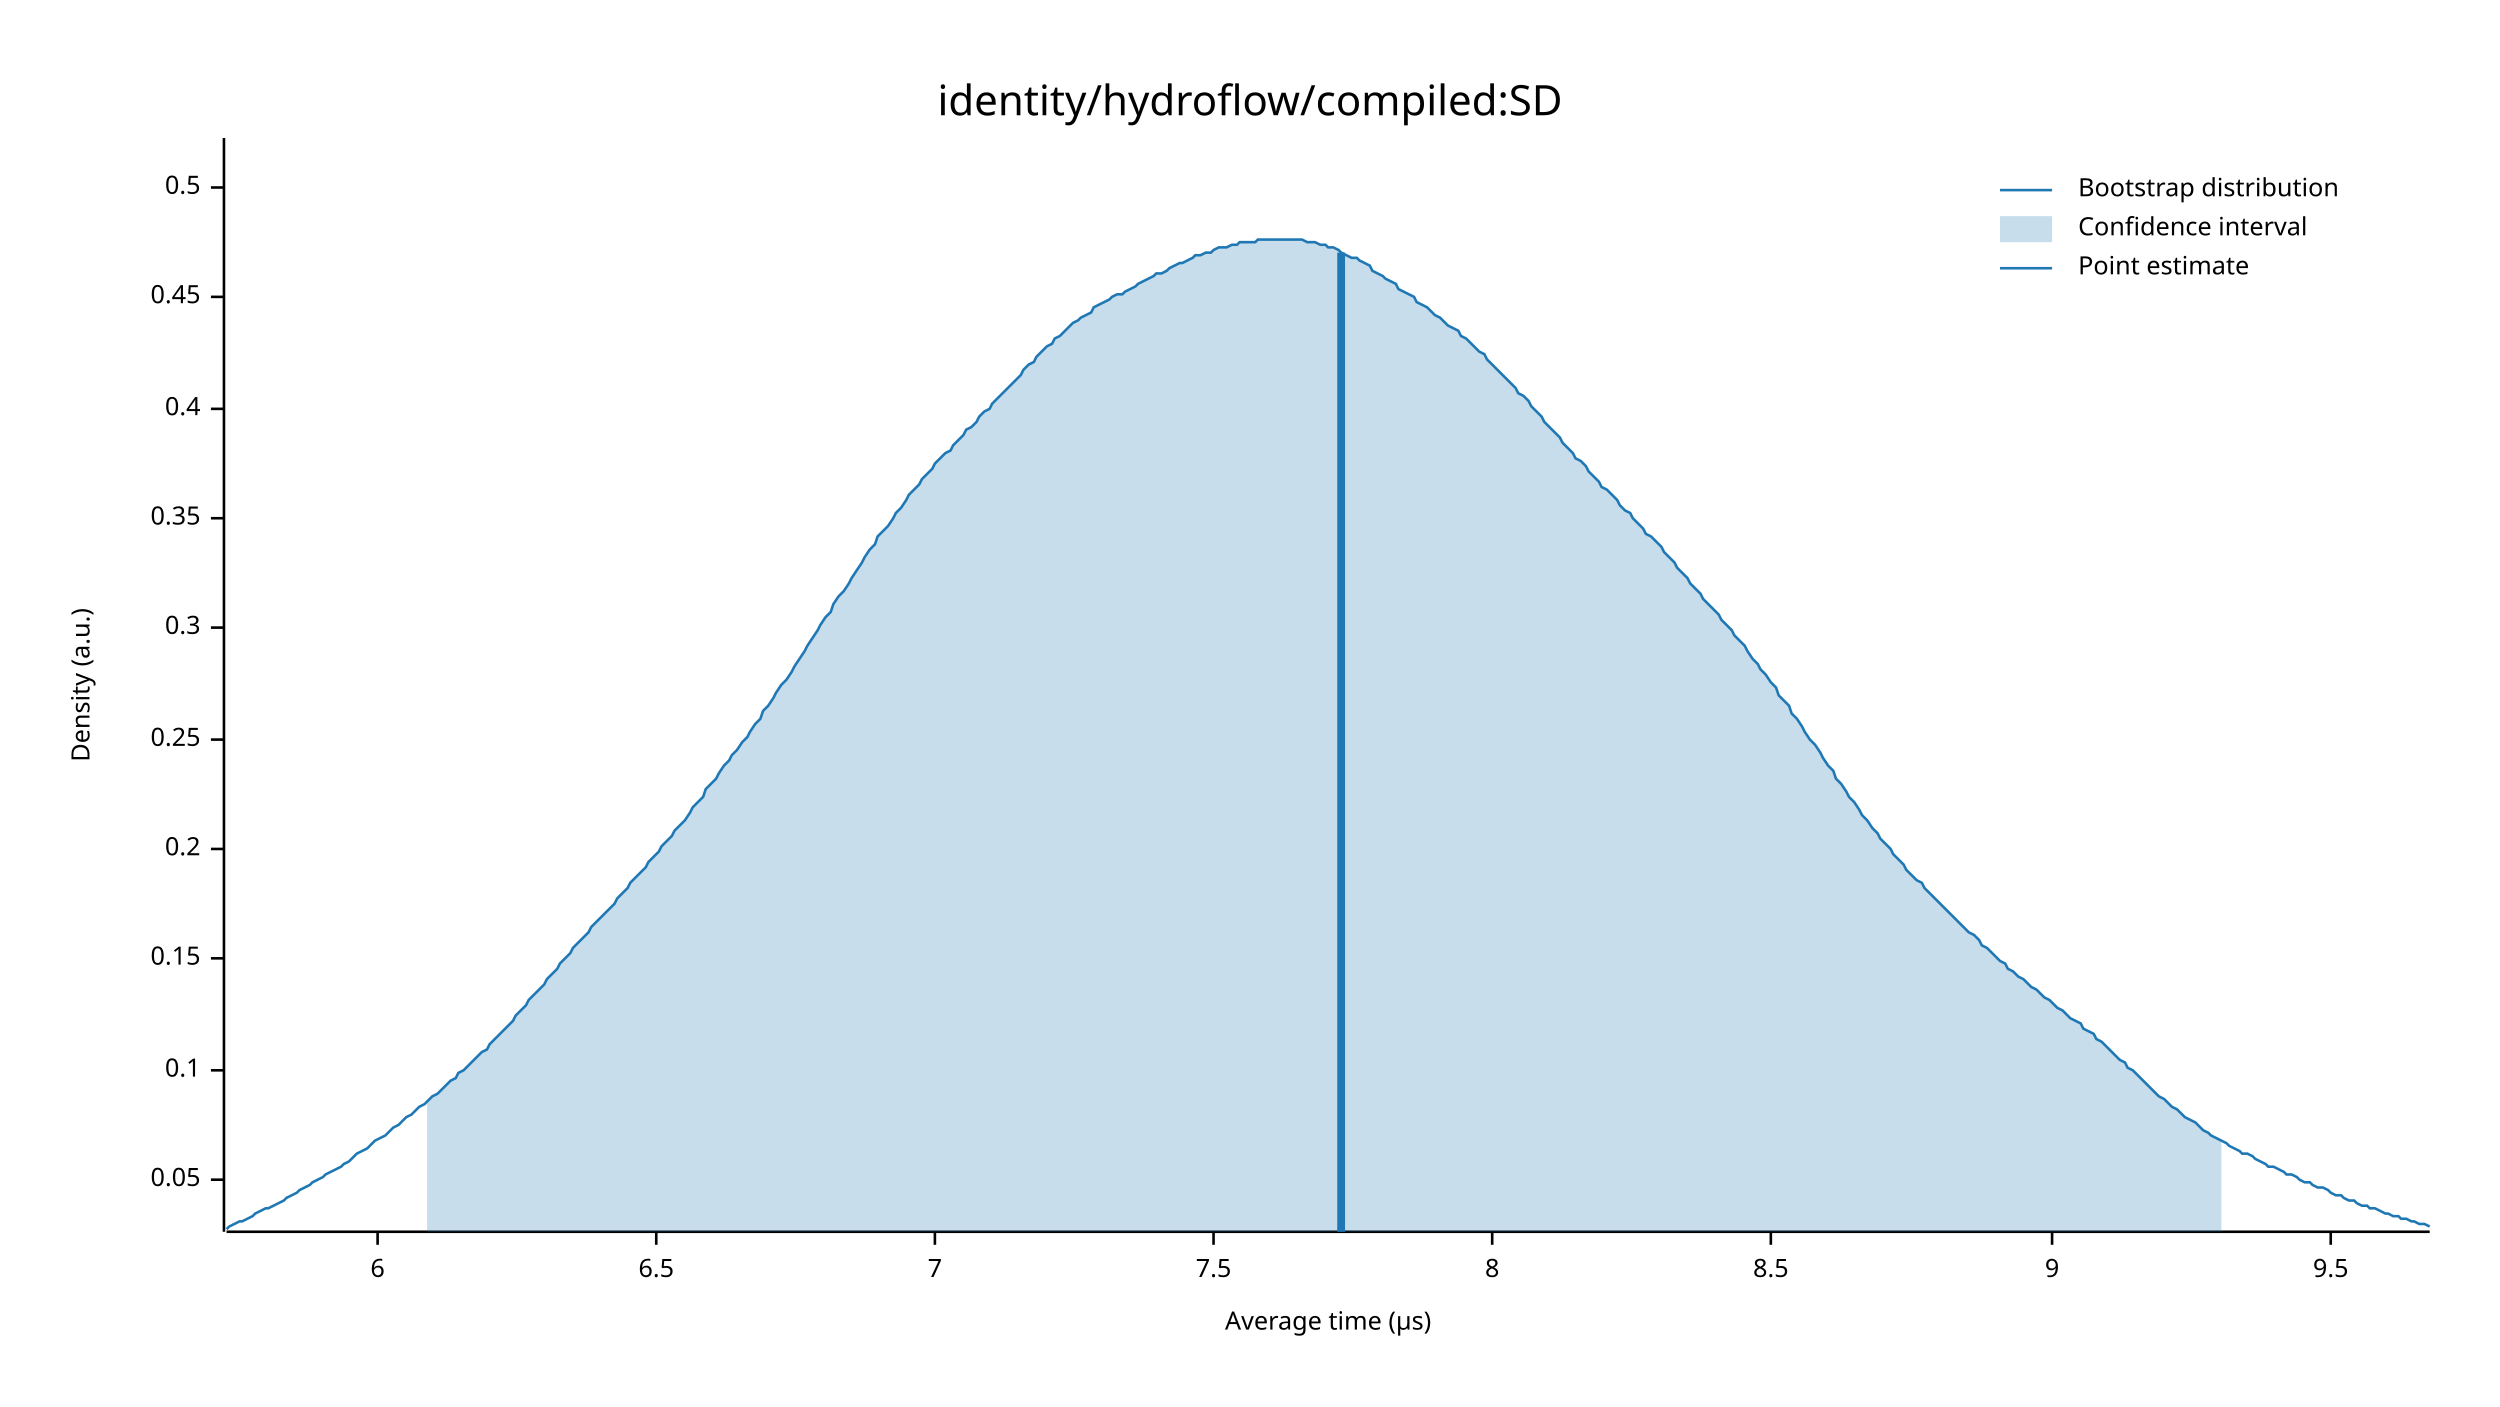
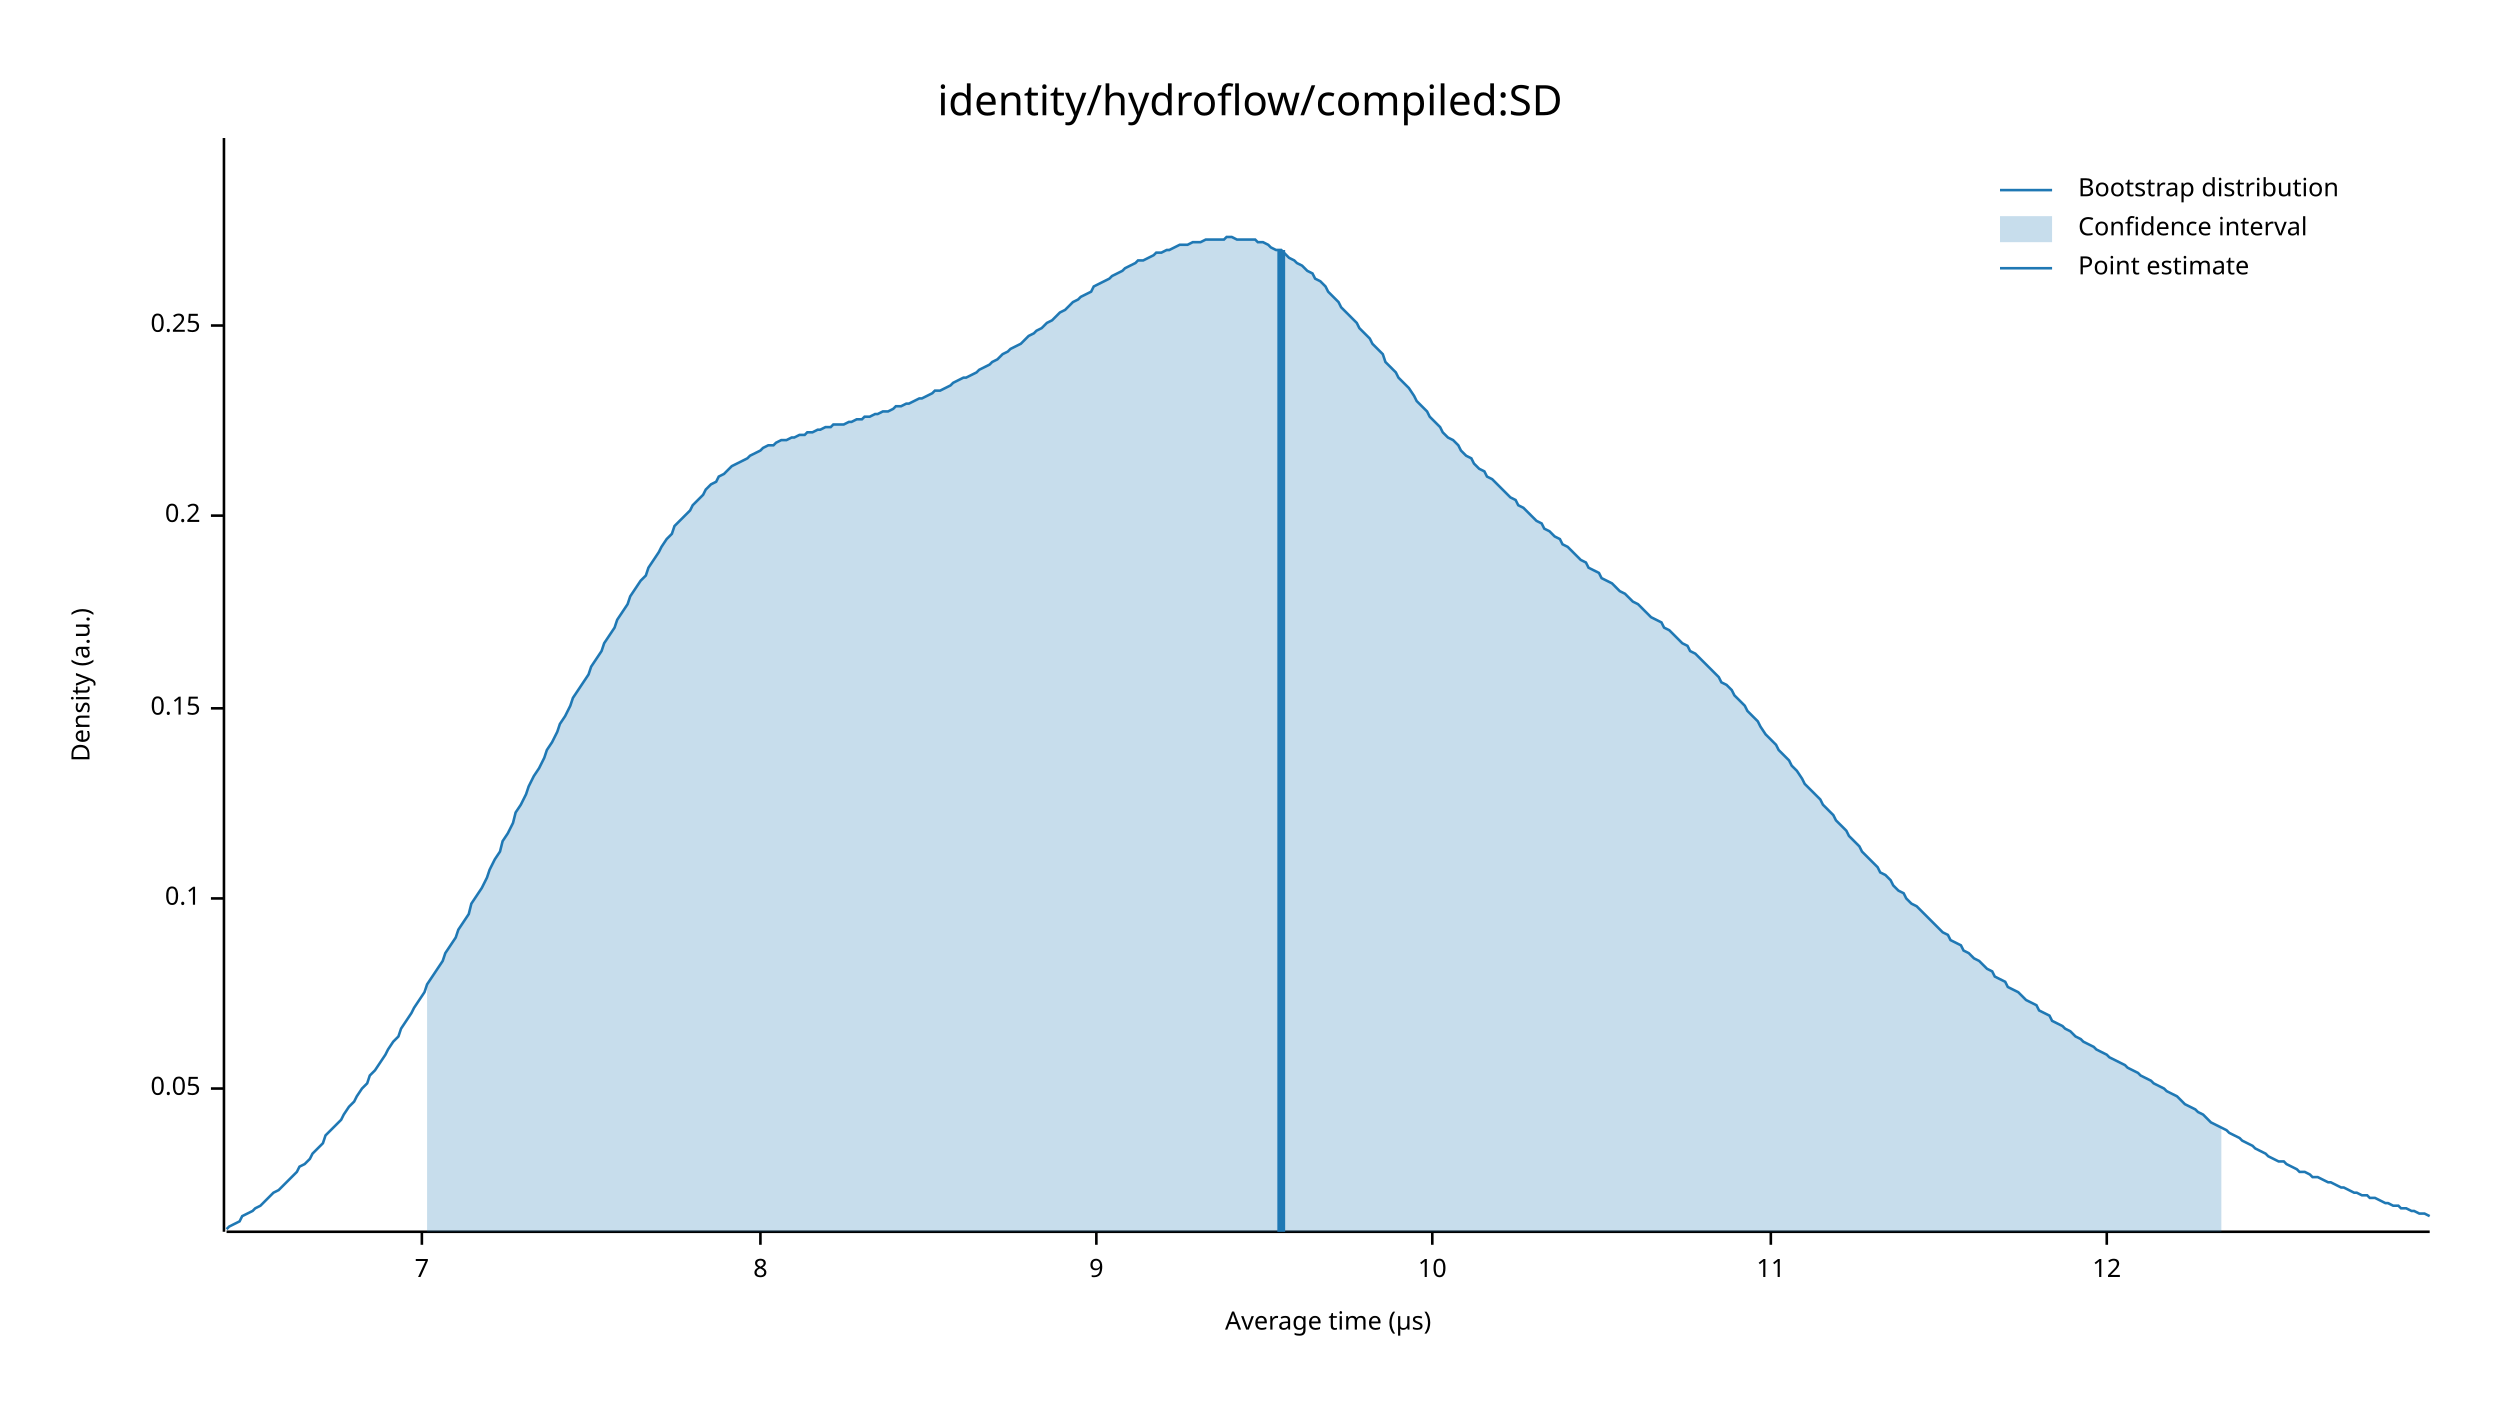
<svg xmlns="http://www.w3.org/2000/svg" width="960" height="540" viewBox="0 0 960 540">
  <text x="480" y="32" dy="0.76em" text-anchor="middle" font-family="sans-serif" font-size="16.129" opacity="1" fill="#000000">
identity/hydroflow/compiled:SD
</text>
  <text x="27" y="263" dy="0.76em" text-anchor="middle" font-family="sans-serif" font-size="9.677" opacity="1" fill="#000000" transform="rotate(270, 27, 263)">
Density (a.u.)
</text>
  <text x="510" y="513" dy="-0.5ex" text-anchor="middle" font-family="sans-serif" font-size="9.677" opacity="1" fill="#000000">
Average time (µs)
</text>
  <polyline fill="none" opacity="1" stroke="#000000" stroke-width="1" points="86,53 86,473 " />
-   <text x="77" y="453" dy="0.5ex" text-anchor="end" font-family="sans-serif" font-size="9.677" opacity="1" fill="#000000">
+   <text x="77" y="418" dy="0.5ex" text-anchor="end" font-family="sans-serif" font-size="9.677" opacity="1" fill="#000000">
0.05
</text>
-   <polyline fill="none" opacity="1" stroke="#000000" stroke-width="1" points="81,453 86,453 " />
-   <text x="77" y="411" dy="0.5ex" text-anchor="end" font-family="sans-serif" font-size="9.677" opacity="1" fill="#000000">
+   <polyline fill="none" opacity="1" stroke="#000000" stroke-width="1" points="81,418 86,418 " />
+   <text x="77" y="345" dy="0.5ex" text-anchor="end" font-family="sans-serif" font-size="9.677" opacity="1" fill="#000000">
0.1
</text>
-   <polyline fill="none" opacity="1" stroke="#000000" stroke-width="1" points="81,411 86,411 " />
-   <text x="77" y="368" dy="0.5ex" text-anchor="end" font-family="sans-serif" font-size="9.677" opacity="1" fill="#000000">
+   <polyline fill="none" opacity="1" stroke="#000000" stroke-width="1" points="81,345 86,345 " />
+   <text x="77" y="272" dy="0.5ex" text-anchor="end" font-family="sans-serif" font-size="9.677" opacity="1" fill="#000000">
0.15
</text>
-   <polyline fill="none" opacity="1" stroke="#000000" stroke-width="1" points="81,368 86,368 " />
-   <text x="77" y="326" dy="0.5ex" text-anchor="end" font-family="sans-serif" font-size="9.677" opacity="1" fill="#000000">
+   <polyline fill="none" opacity="1" stroke="#000000" stroke-width="1" points="81,272 86,272 " />
+   <text x="77" y="198" dy="0.5ex" text-anchor="end" font-family="sans-serif" font-size="9.677" opacity="1" fill="#000000">
0.2
</text>
-   <polyline fill="none" opacity="1" stroke="#000000" stroke-width="1" points="81,326 86,326 " />
-   <text x="77" y="284" dy="0.5ex" text-anchor="end" font-family="sans-serif" font-size="9.677" opacity="1" fill="#000000">
+   <polyline fill="none" opacity="1" stroke="#000000" stroke-width="1" points="81,198 86,198 " />
+   <text x="77" y="125" dy="0.5ex" text-anchor="end" font-family="sans-serif" font-size="9.677" opacity="1" fill="#000000">
0.25
</text>
-   <polyline fill="none" opacity="1" stroke="#000000" stroke-width="1" points="81,284 86,284 " />
-   <text x="77" y="241" dy="0.5ex" text-anchor="end" font-family="sans-serif" font-size="9.677" opacity="1" fill="#000000">
- 0.3
- </text>
-   <polyline fill="none" opacity="1" stroke="#000000" stroke-width="1" points="81,241 86,241 " />
-   <text x="77" y="199" dy="0.5ex" text-anchor="end" font-family="sans-serif" font-size="9.677" opacity="1" fill="#000000">
- 0.35
- </text>
-   <polyline fill="none" opacity="1" stroke="#000000" stroke-width="1" points="81,199 86,199 " />
-   <text x="77" y="157" dy="0.5ex" text-anchor="end" font-family="sans-serif" font-size="9.677" opacity="1" fill="#000000">
- 0.4
- </text>
-   <polyline fill="none" opacity="1" stroke="#000000" stroke-width="1" points="81,157 86,157 " />
-   <text x="77" y="114" dy="0.5ex" text-anchor="end" font-family="sans-serif" font-size="9.677" opacity="1" fill="#000000">
- 0.45
- </text>
-   <polyline fill="none" opacity="1" stroke="#000000" stroke-width="1" points="81,114 86,114 " />
-   <text x="77" y="72" dy="0.5ex" text-anchor="end" font-family="sans-serif" font-size="9.677" opacity="1" fill="#000000">
- 0.5
- </text>
-   <polyline fill="none" opacity="1" stroke="#000000" stroke-width="1" points="81,72 86,72 " />
+   <polyline fill="none" opacity="1" stroke="#000000" stroke-width="1" points="81,125 86,125 " />
  <polyline fill="none" opacity="1" stroke="#000000" stroke-width="1" points="87,473 933,473 " />
-   <text x="145" y="483" dy="0.76em" text-anchor="middle" font-family="sans-serif" font-size="9.677" opacity="1" fill="#000000">
- 6
- </text>
-   <polyline fill="none" opacity="1" stroke="#000000" stroke-width="1" points="145,473 145,478 " />
-   <text x="252" y="483" dy="0.76em" text-anchor="middle" font-family="sans-serif" font-size="9.677" opacity="1" fill="#000000">
- 6.5
- </text>
-   <polyline fill="none" opacity="1" stroke="#000000" stroke-width="1" points="252,473 252,478 " />
-   <text x="359" y="483" dy="0.76em" text-anchor="middle" font-family="sans-serif" font-size="9.677" opacity="1" fill="#000000">
+   <text x="162" y="483" dy="0.76em" text-anchor="middle" font-family="sans-serif" font-size="9.677" opacity="1" fill="#000000">
7
</text>
-   <polyline fill="none" opacity="1" stroke="#000000" stroke-width="1" points="359,473 359,478 " />
-   <text x="466" y="483" dy="0.76em" text-anchor="middle" font-family="sans-serif" font-size="9.677" opacity="1" fill="#000000">
- 7.5
- </text>
-   <polyline fill="none" opacity="1" stroke="#000000" stroke-width="1" points="466,473 466,478 " />
-   <text x="573" y="483" dy="0.76em" text-anchor="middle" font-family="sans-serif" font-size="9.677" opacity="1" fill="#000000">
+   <polyline fill="none" opacity="1" stroke="#000000" stroke-width="1" points="162,473 162,478 " />
+   <text x="292" y="483" dy="0.76em" text-anchor="middle" font-family="sans-serif" font-size="9.677" opacity="1" fill="#000000">
8
</text>
-   <polyline fill="none" opacity="1" stroke="#000000" stroke-width="1" points="573,473 573,478 " />
+   <polyline fill="none" opacity="1" stroke="#000000" stroke-width="1" points="292,473 292,478 " />
+   <text x="421" y="483" dy="0.76em" text-anchor="middle" font-family="sans-serif" font-size="9.677" opacity="1" fill="#000000">
+ 9
+ </text>
+   <polyline fill="none" opacity="1" stroke="#000000" stroke-width="1" points="421,473 421,478 " />
+   <text x="550" y="483" dy="0.76em" text-anchor="middle" font-family="sans-serif" font-size="9.677" opacity="1" fill="#000000">
+ 10
+ </text>
+   <polyline fill="none" opacity="1" stroke="#000000" stroke-width="1" points="550,473 550,478 " />
  <text x="680" y="483" dy="0.76em" text-anchor="middle" font-family="sans-serif" font-size="9.677" opacity="1" fill="#000000">
- 8.5
+ 11
</text>
  <polyline fill="none" opacity="1" stroke="#000000" stroke-width="1" points="680,473 680,478 " />
-   <text x="788" y="483" dy="0.76em" text-anchor="middle" font-family="sans-serif" font-size="9.677" opacity="1" fill="#000000">
- 9
+   <text x="809" y="483" dy="0.76em" text-anchor="middle" font-family="sans-serif" font-size="9.677" opacity="1" fill="#000000">
+ 12
</text>
-   <polyline fill="none" opacity="1" stroke="#000000" stroke-width="1" points="788,473 788,478 " />
-   <text x="895" y="483" dy="0.76em" text-anchor="middle" font-family="sans-serif" font-size="9.677" opacity="1" fill="#000000">
- 9.5
- </text>
-   <polyline fill="none" opacity="1" stroke="#000000" stroke-width="1" points="895,473 895,478 " />
-   <polyline fill="none" opacity="1" stroke="#1F78B4" stroke-width="1" points="87,472 88,471 90,470 92,469 93,469 95,468 97,467 98,466 100,465 102,464 103,464 105,463 107,462 109,461 110,460 112,459 114,458 115,457 117,456 119,455 120,454 122,453 124,452 125,451 127,450 129,449 131,448 132,447 134,446 136,444 137,443 139,442 141,441 142,440 144,438 146,437 148,436 149,435 151,433 153,432 154,431 156,429 158,428 159,427 161,425 163,424 164,423 166,421 168,420 170,418 171,417 173,415 175,414 176,412 178,411 180,409 181,408 183,406 185,404 187,403 188,401 190,399 192,397 193,396 195,394 197,392 198,390 200,388 202,386 203,384 205,382 207,380 209,378 210,376 212,374 214,372 215,370 217,368 219,366 220,364 222,362 224,360 226,358 227,356 229,354 231,352 232,351 234,349 236,347 237,345 239,343 241,341 242,339 244,337 246,335 248,333 249,331 251,329 253,327 254,325 256,323 258,321 259,319 261,317 263,315 265,312 266,310 268,308 270,306 271,303 273,301 275,299 276,297 278,294 280,292 281,290 283,288 285,285 287,283 288,281 290,278 292,276 293,273 295,271 297,268 298,266 300,263 302,261 304,258 305,256 307,253 309,250 310,248 312,245 314,242 315,240 317,237 319,235 320,232 322,229 324,227 326,224 327,222 329,219 331,216 332,214 334,211 336,209 337,206 339,204 341,202 343,199 344,197 346,195 348,192 349,190 351,188 353,186 354,184 356,182 358,180 359,178 361,176 363,174 365,173 366,171 368,169 370,167 371,165 373,164 375,162 376,160 378,158 380,157 381,155 383,153 385,151 387,149 388,148 390,146 392,144 393,142 395,140 397,139 398,137 400,135 402,133 404,132 405,130 407,129 409,127 410,126 412,124 414,123 415,122 417,121 419,120 420,118 422,117 424,116 426,115 427,114 429,113 431,113 432,112 434,111 436,110 437,109 439,108 441,107 443,106 444,105 446,105 448,104 449,103 451,102 453,101 454,101 456,100 458,99 459,98 461,98 463,97 465,97 466,96 468,95 470,95 471,95 473,94 475,94 476,93 478,93 480,93 482,93 483,92 485,92 487,92 488,92 490,92 492,92 493,92 495,92 497,92 498,92 500,92 502,93 504,93 505,93 507,94 509,94 510,95 512,95 514,96 515,97 517,98 519,99 521,99 522,100 524,101 526,102 527,104 529,105 531,106 532,107 534,108 536,109 537,111 539,112 541,113 543,114 544,116 546,117 548,118 549,119 551,121 553,122 554,123 556,125 558,126 560,127 561,129 563,130 565,132 566,133 568,135 570,136 571,138 573,140 575,142 576,143 578,145 580,147 582,149 583,151 585,152 587,154 588,156 590,158 592,160 593,162 595,164 597,166 599,168 600,170 602,172 604,174 605,176 607,177 609,179 610,181 612,183 614,185 615,187 617,188 619,190 621,192 622,194 624,196 626,197 627,199 629,201 631,203 632,205 634,206 636,208 638,210 639,212 641,214 643,216 644,218 646,220 648,222 649,224 651,226 653,228 654,230 656,232 658,234 660,236 661,238 663,240 665,242 666,244 668,246 670,248 671,250 673,253 675,255 676,257 678,259 680,262 682,264 683,267 685,269 687,271 688,274 690,276 692,279 693,281 695,284 697,286 699,289 700,291 702,294 704,296 705,299 707,301 709,304 710,306 712,308 714,311 715,313 717,315 719,318 721,320 722,322 724,324 726,326 727,328 729,330 731,332 732,334 734,336 736,338 738,339 739,341 741,343 743,345 744,346 746,348 748,350 749,351 751,353 753,355 754,356 756,358 758,359 760,361 761,363 763,364 765,366 766,367 768,369 770,370 771,372 773,373 775,375 777,376 778,377 780,379 782,380 783,381 785,383 787,384 788,385 790,387 792,388 793,389 795,391 797,392 799,393 800,395 802,396 804,397 805,399 807,400 809,402 810,403 812,405 814,407 816,408 817,410 819,411 821,413 822,414 824,416 826,418 827,419 829,421 831,422 832,423 834,425 836,426 838,428 839,429 841,430 843,431 844,432 846,434 848,435 849,436 851,437 853,438 855,439 856,440 858,441 860,442 861,443 863,443 865,444 866,445 868,446 870,447 871,448 873,448 875,449 877,450 878,451 880,451 882,452 883,453 885,454 887,454 888,455 890,456 892,456 894,457 895,458 897,459 899,459 900,460 902,461 904,461 905,462 907,463 909,463 910,464 912,464 914,465 916,466 917,466 919,467 921,467 922,468 924,468 926,469 927,469 929,470 931,470 933,471 " />
-   <polygon opacity="0.25" fill="#1F78B4" points="164,423 166,421 168,420 170,418 171,417 173,415 175,414 176,412 178,411 180,409 181,408 183,406 185,404 187,403 188,401 190,399 192,397 193,396 195,394 197,392 198,390 200,388 202,386 203,384 205,382 207,380 209,378 210,376 212,374 214,372 215,370 217,368 219,366 220,364 222,362 224,360 226,358 227,356 229,354 231,352 232,351 234,349 236,347 237,345 239,343 241,341 242,339 244,337 246,335 248,333 249,331 251,329 253,327 254,325 256,323 258,321 259,319 261,317 263,315 265,312 266,310 268,308 270,306 271,303 273,301 275,299 276,297 278,294 280,292 281,290 283,288 285,285 287,283 288,281 290,278 292,276 293,273 295,271 297,268 298,266 300,263 302,261 304,258 305,256 307,253 309,250 310,248 312,245 314,242 315,240 317,237 319,235 320,232 322,229 324,227 326,224 327,222 329,219 331,216 332,214 334,211 336,209 337,206 339,204 341,202 343,199 344,197 346,195 348,192 349,190 351,188 353,186 354,184 356,182 358,180 359,178 361,176 363,174 365,173 366,171 368,169 370,167 371,165 373,164 375,162 376,160 378,158 380,157 381,155 383,153 385,151 387,149 388,148 390,146 392,144 393,142 395,140 397,139 398,137 400,135 402,133 404,132 405,130 407,129 409,127 410,126 412,124 414,123 415,122 417,121 419,120 420,118 422,117 424,116 426,115 427,114 429,113 431,113 432,112 434,111 436,110 437,109 439,108 441,107 443,106 444,105 446,105 448,104 449,103 451,102 453,101 454,101 456,100 458,99 459,98 461,98 463,97 465,97 466,96 468,95 470,95 471,95 473,94 475,94 476,93 478,93 480,93 482,93 483,92 485,92 487,92 488,92 490,92 492,92 493,92 495,92 497,92 498,92 500,92 502,93 504,93 505,93 507,94 509,94 510,95 512,95 514,96 515,97 517,98 519,99 521,99 522,100 524,101 526,102 527,104 529,105 531,106 532,107 534,108 536,109 537,111 539,112 541,113 543,114 544,116 546,117 548,118 549,119 551,121 553,122 554,123 556,125 558,126 560,127 561,129 563,130 565,132 566,133 568,135 570,136 571,138 573,140 575,142 576,143 578,145 580,147 582,149 583,151 585,152 587,154 588,156 590,158 592,160 593,162 595,164 597,166 599,168 600,170 602,172 604,174 605,176 607,177 609,179 610,181 612,183 614,185 615,187 617,188 619,190 621,192 622,194 624,196 626,197 627,199 629,201 631,203 632,205 634,206 636,208 638,210 639,212 641,214 643,216 644,218 646,220 648,222 649,224 651,226 653,228 654,230 656,232 658,234 660,236 661,238 663,240 665,242 666,244 668,246 670,248 671,250 673,253 675,255 676,257 678,259 680,262 682,264 683,267 685,269 687,271 688,274 690,276 692,279 693,281 695,284 697,286 699,289 700,291 702,294 704,296 705,299 707,301 709,304 710,306 712,308 714,311 715,313 717,315 719,318 721,320 722,322 724,324 726,326 727,328 729,330 731,332 732,334 734,336 736,338 738,339 739,341 741,343 743,345 744,346 746,348 748,350 749,351 751,353 753,355 754,356 756,358 758,359 760,361 761,363 763,364 765,366 766,367 768,369 770,370 771,372 773,373 775,375 777,376 778,377 780,379 782,380 783,381 785,383 787,384 788,385 790,387 792,388 793,389 795,391 797,392 799,393 800,395 802,396 804,397 805,399 807,400 809,402 810,403 812,405 814,407 816,408 817,410 819,411 821,413 822,414 824,416 826,418 827,419 829,421 831,422 832,423 834,425 836,426 838,428 839,429 841,430 843,431 844,432 846,434 848,435 849,436 851,437 853,438 853,473 164,473 " />
-   <polyline fill="none" opacity="1" stroke="#1F78B4" stroke-width="3" points="515,473 515,97 " />
+   <polyline fill="none" opacity="1" stroke="#000000" stroke-width="1" points="809,473 809,478 " />
+   <polyline fill="none" opacity="1" stroke="#1F78B4" stroke-width="1" points="87,472 88,471 90,470 92,469 93,467 95,466 97,465 98,464 100,463 102,461 103,460 105,458 107,457 109,455 110,454 112,452 114,450 115,448 117,447 119,445 120,443 122,441 124,439 125,436 127,434 129,432 131,430 132,428 134,425 136,423 137,421 139,418 141,416 142,413 144,411 146,408 148,405 149,403 151,400 153,398 154,395 156,392 158,389 159,387 161,384 163,381 164,378 166,375 168,372 170,369 171,366 173,363 175,360 176,357 178,354 180,351 181,347 183,344 185,341 187,337 188,334 190,330 192,327 193,323 195,320 197,316 198,312 200,309 202,305 203,302 205,298 207,295 209,291 210,288 212,285 214,281 215,278 217,275 219,271 220,268 222,265 224,262 226,259 227,256 229,253 231,250 232,247 234,244 236,241 237,238 239,235 241,232 242,229 244,226 246,223 248,221 249,218 251,215 253,212 254,210 256,207 258,205 259,202 261,200 263,198 265,196 266,194 268,192 270,190 271,188 273,186 275,185 276,183 278,182 280,180 281,179 283,178 285,177 287,176 288,175 290,174 292,173 293,172 295,171 297,171 298,170 300,169 302,169 304,168 305,168 307,167 309,167 310,166 312,166 314,165 315,165 317,164 319,164 320,163 322,163 324,163 326,162 327,162 329,161 331,161 332,160 334,160 336,159 337,159 339,158 341,158 343,157 344,156 346,156 348,155 349,155 351,154 353,153 354,153 356,152 358,151 359,150 361,150 363,149 365,148 366,147 368,146 370,145 371,145 373,144 375,143 376,142 378,141 380,140 381,139 383,138 385,136 387,135 388,134 390,133 392,132 393,131 395,129 397,128 398,127 400,126 402,124 404,123 405,122 407,120 409,119 410,118 412,116 414,115 415,114 417,113 419,112 420,110 422,109 424,108 426,107 427,106 429,105 431,104 432,103 434,102 436,101 437,100 439,100 441,99 443,98 444,97 446,97 448,96 449,96 451,95 453,94 454,94 456,94 458,93 459,93 461,93 463,92 465,92 466,92 468,92 470,92 471,91 473,91 475,92 476,92 478,92 480,92 482,92 483,93 485,93 487,94 488,95 490,96 492,96 493,97 495,99 497,100 498,101 500,102 502,104 504,105 505,107 507,108 509,110 510,112 512,114 514,116 515,118 517,120 519,122 521,124 522,126 524,128 526,130 527,132 529,134 531,136 532,139 534,141 536,143 537,145 539,147 541,149 543,152 544,154 546,156 548,158 549,160 551,162 553,164 554,166 556,168 558,169 560,171 561,173 563,175 565,176 566,178 568,180 570,181 571,183 573,184 575,186 576,187 578,189 580,191 582,192 583,194 585,195 587,197 588,198 590,200 592,201 593,203 595,204 597,206 599,207 600,209 602,210 604,212 605,213 607,215 609,216 610,218 612,219 614,220 615,222 617,223 619,224 621,226 622,227 624,228 626,230 627,231 629,232 631,234 632,235 634,237 636,238 638,239 639,241 641,242 643,244 644,245 646,247 648,248 649,250 651,251 653,253 654,254 656,256 658,258 660,260 661,262 663,263 665,265 666,267 668,269 670,271 671,273 673,275 675,277 676,279 678,282 680,284 682,286 683,288 685,290 687,292 688,294 690,296 692,299 693,301 695,303 697,305 699,307 700,309 702,311 704,313 705,315 707,317 709,319 710,321 712,323 714,325 715,327 717,329 719,331 721,333 722,335 724,336 726,338 727,340 729,342 731,343 732,345 734,347 736,348 738,350 739,351 741,353 743,355 744,356 746,358 748,359 749,361 751,362 753,363 754,365 756,366 758,368 760,369 761,370 763,372 765,373 766,375 768,376 770,377 771,379 773,380 775,381 777,383 778,384 780,385 782,386 783,388 785,389 787,390 788,392 790,393 792,394 793,395 795,396 797,398 799,399 800,400 802,401 804,402 805,403 807,404 809,405 810,406 812,407 814,408 816,409 817,410 819,411 821,412 822,413 824,414 826,415 827,416 829,417 831,418 832,419 834,420 836,421 838,423 839,424 841,425 843,426 844,427 846,428 848,430 849,431 851,432 853,433 855,434 856,435 858,436 860,437 861,438 863,439 865,440 866,441 868,442 870,443 871,444 873,445 875,446 877,446 878,447 880,448 882,449 883,450 885,450 887,451 888,452 890,452 892,453 894,454 895,454 897,455 899,456 900,456 902,457 904,458 905,458 907,459 909,459 910,460 912,460 914,461 916,462 917,462 919,463 921,463 922,464 924,464 926,465 927,465 929,466 931,466 933,467 " />
+   <polygon opacity="0.25" fill="#1F78B4" points="164,378 166,375 168,372 170,369 171,366 173,363 175,360 176,357 178,354 180,351 181,347 183,344 185,341 187,337 188,334 190,330 192,327 193,323 195,320 197,316 198,312 200,309 202,305 203,302 205,298 207,295 209,291 210,288 212,285 214,281 215,278 217,275 219,271 220,268 222,265 224,262 226,259 227,256 229,253 231,250 232,247 234,244 236,241 237,238 239,235 241,232 242,229 244,226 246,223 248,221 249,218 251,215 253,212 254,210 256,207 258,205 259,202 261,200 263,198 265,196 266,194 268,192 270,190 271,188 273,186 275,185 276,183 278,182 280,180 281,179 283,178 285,177 287,176 288,175 290,174 292,173 293,172 295,171 297,171 298,170 300,169 302,169 304,168 305,168 307,167 309,167 310,166 312,166 314,165 315,165 317,164 319,164 320,163 322,163 324,163 326,162 327,162 329,161 331,161 332,160 334,160 336,159 337,159 339,158 341,158 343,157 344,156 346,156 348,155 349,155 351,154 353,153 354,153 356,152 358,151 359,150 361,150 363,149 365,148 366,147 368,146 370,145 371,145 373,144 375,143 376,142 378,141 380,140 381,139 383,138 385,136 387,135 388,134 390,133 392,132 393,131 395,129 397,128 398,127 400,126 402,124 404,123 405,122 407,120 409,119 410,118 412,116 414,115 415,114 417,113 419,112 420,110 422,109 424,108 426,107 427,106 429,105 431,104 432,103 434,102 436,101 437,100 439,100 441,99 443,98 444,97 446,97 448,96 449,96 451,95 453,94 454,94 456,94 458,93 459,93 461,93 463,92 465,92 466,92 468,92 470,92 471,91 473,91 475,92 476,92 478,92 480,92 482,92 483,93 485,93 487,94 488,95 490,96 492,96 493,97 495,99 497,100 498,101 500,102 502,104 504,105 505,107 507,108 509,110 510,112 512,114 514,116 515,118 517,120 519,122 521,124 522,126 524,128 526,130 527,132 529,134 531,136 532,139 534,141 536,143 537,145 539,147 541,149 543,152 544,154 546,156 548,158 549,160 551,162 553,164 554,166 556,168 558,169 560,171 561,173 563,175 565,176 566,178 568,180 570,181 571,183 573,184 575,186 576,187 578,189 580,191 582,192 583,194 585,195 587,197 588,198 590,200 592,201 593,203 595,204 597,206 599,207 600,209 602,210 604,212 605,213 607,215 609,216 610,218 612,219 614,220 615,222 617,223 619,224 621,226 622,227 624,228 626,230 627,231 629,232 631,234 632,235 634,237 636,238 638,239 639,241 641,242 643,244 644,245 646,247 648,248 649,250 651,251 653,253 654,254 656,256 658,258 660,260 661,262 663,263 665,265 666,267 668,269 670,271 671,273 673,275 675,277 676,279 678,282 680,284 682,286 683,288 685,290 687,292 688,294 690,296 692,299 693,301 695,303 697,305 699,307 700,309 702,311 704,313 705,315 707,317 709,319 710,321 712,323 714,325 715,327 717,329 719,331 721,333 722,335 724,336 726,338 727,340 729,342 731,343 732,345 734,347 736,348 738,350 739,351 741,353 743,355 744,356 746,358 748,359 749,361 751,362 753,363 754,365 756,366 758,368 760,369 761,370 763,372 765,373 766,375 768,376 770,377 771,379 773,380 775,381 777,383 778,384 780,385 782,386 783,388 785,389 787,390 788,392 790,393 792,394 793,395 795,396 797,398 799,399 800,400 802,401 804,402 805,403 807,404 809,405 810,406 812,407 814,408 816,409 817,410 819,411 821,412 822,413 824,414 826,415 827,416 829,417 831,418 832,419 834,420 836,421 838,423 839,424 841,425 843,426 844,427 846,428 848,430 849,431 851,432 853,433 853,473 164,473 " />
+   <polyline fill="none" opacity="1" stroke="#1F78B4" stroke-width="3" points="492,473 492,96 " />
  <text x="798" y="68" dy="0.76em" text-anchor="start" font-family="sans-serif" font-size="9.677" opacity="1" fill="#000000">
Bootstrap distribution
</text>
  <text x="798" y="83" dy="0.76em" text-anchor="start" font-family="sans-serif" font-size="9.677" opacity="1" fill="#000000">
Confidence interval
</text>
  <text x="798" y="98" dy="0.76em" text-anchor="start" font-family="sans-serif" font-size="9.677" opacity="1" fill="#000000">
Point estimate
</text>
  <polyline fill="none" opacity="1" stroke="#1F78B4" stroke-width="1" points="768,73 788,73 " />
  <rect x="768" y="83" width="20" height="10" opacity="0.25" fill="#1F78B4" stroke="none" />
  <polyline fill="none" opacity="1" stroke="#1F78B4" stroke-width="1" points="768,103 788,103 " />
</svg>
